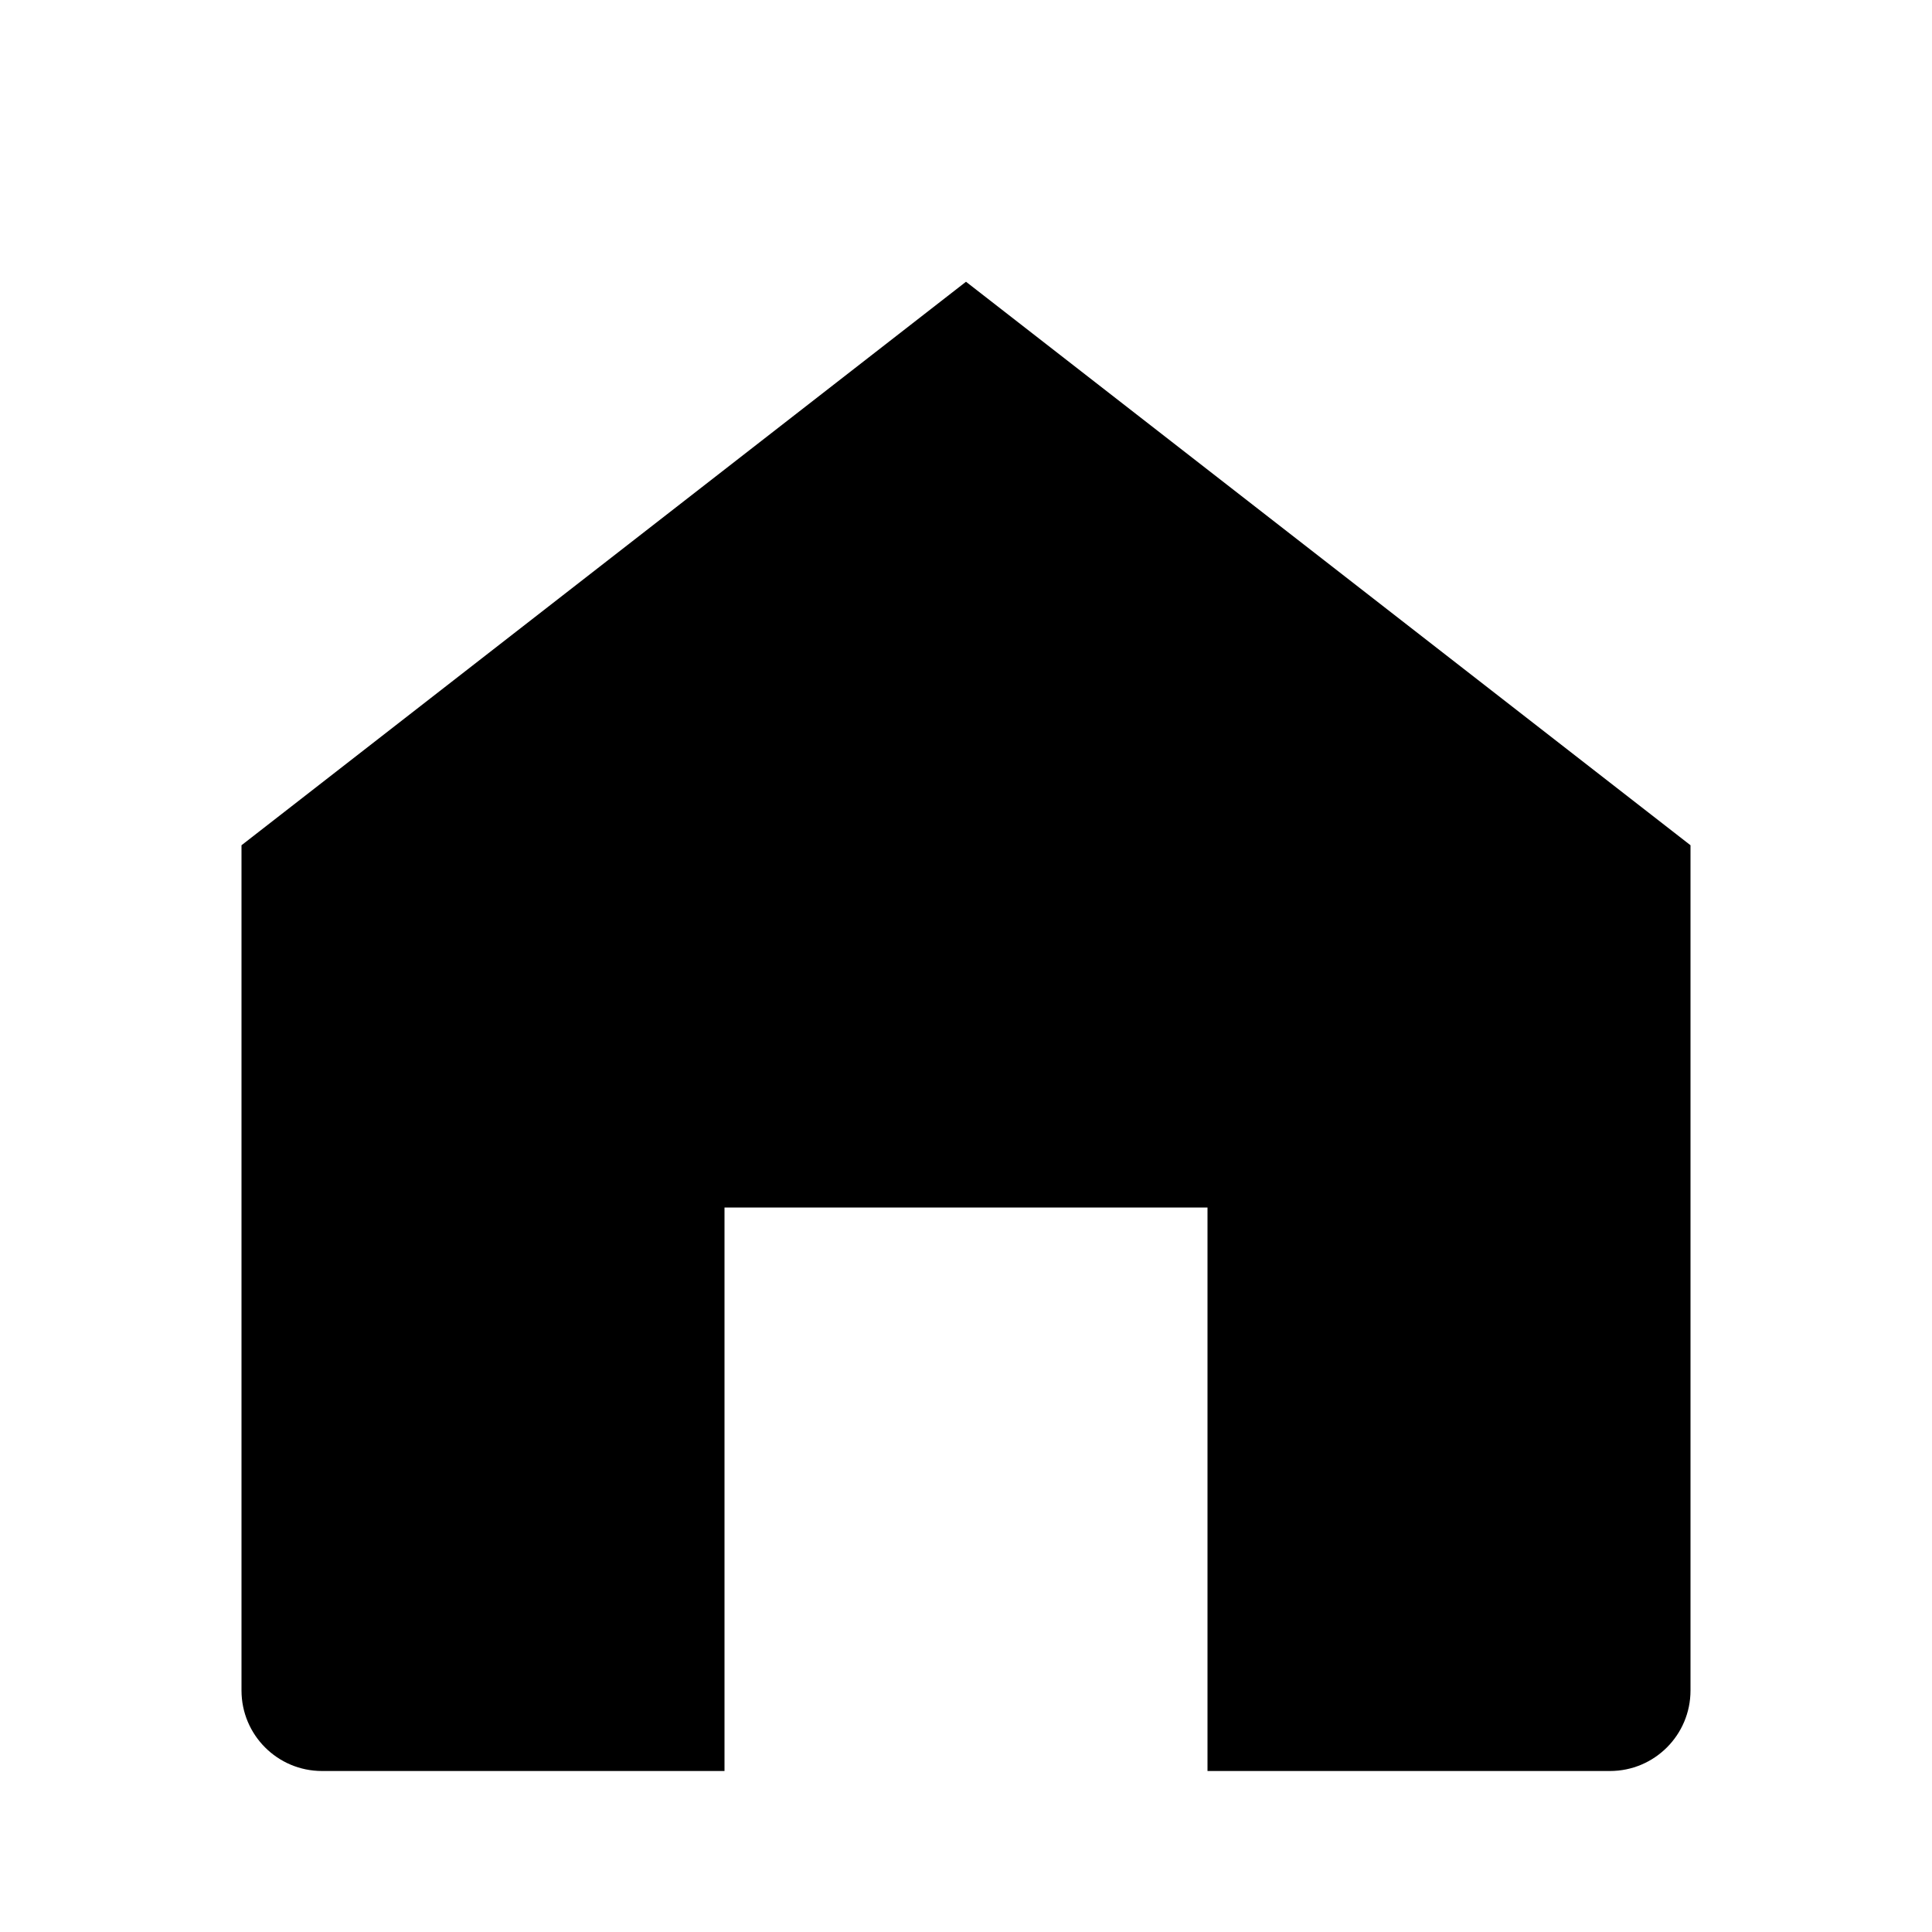
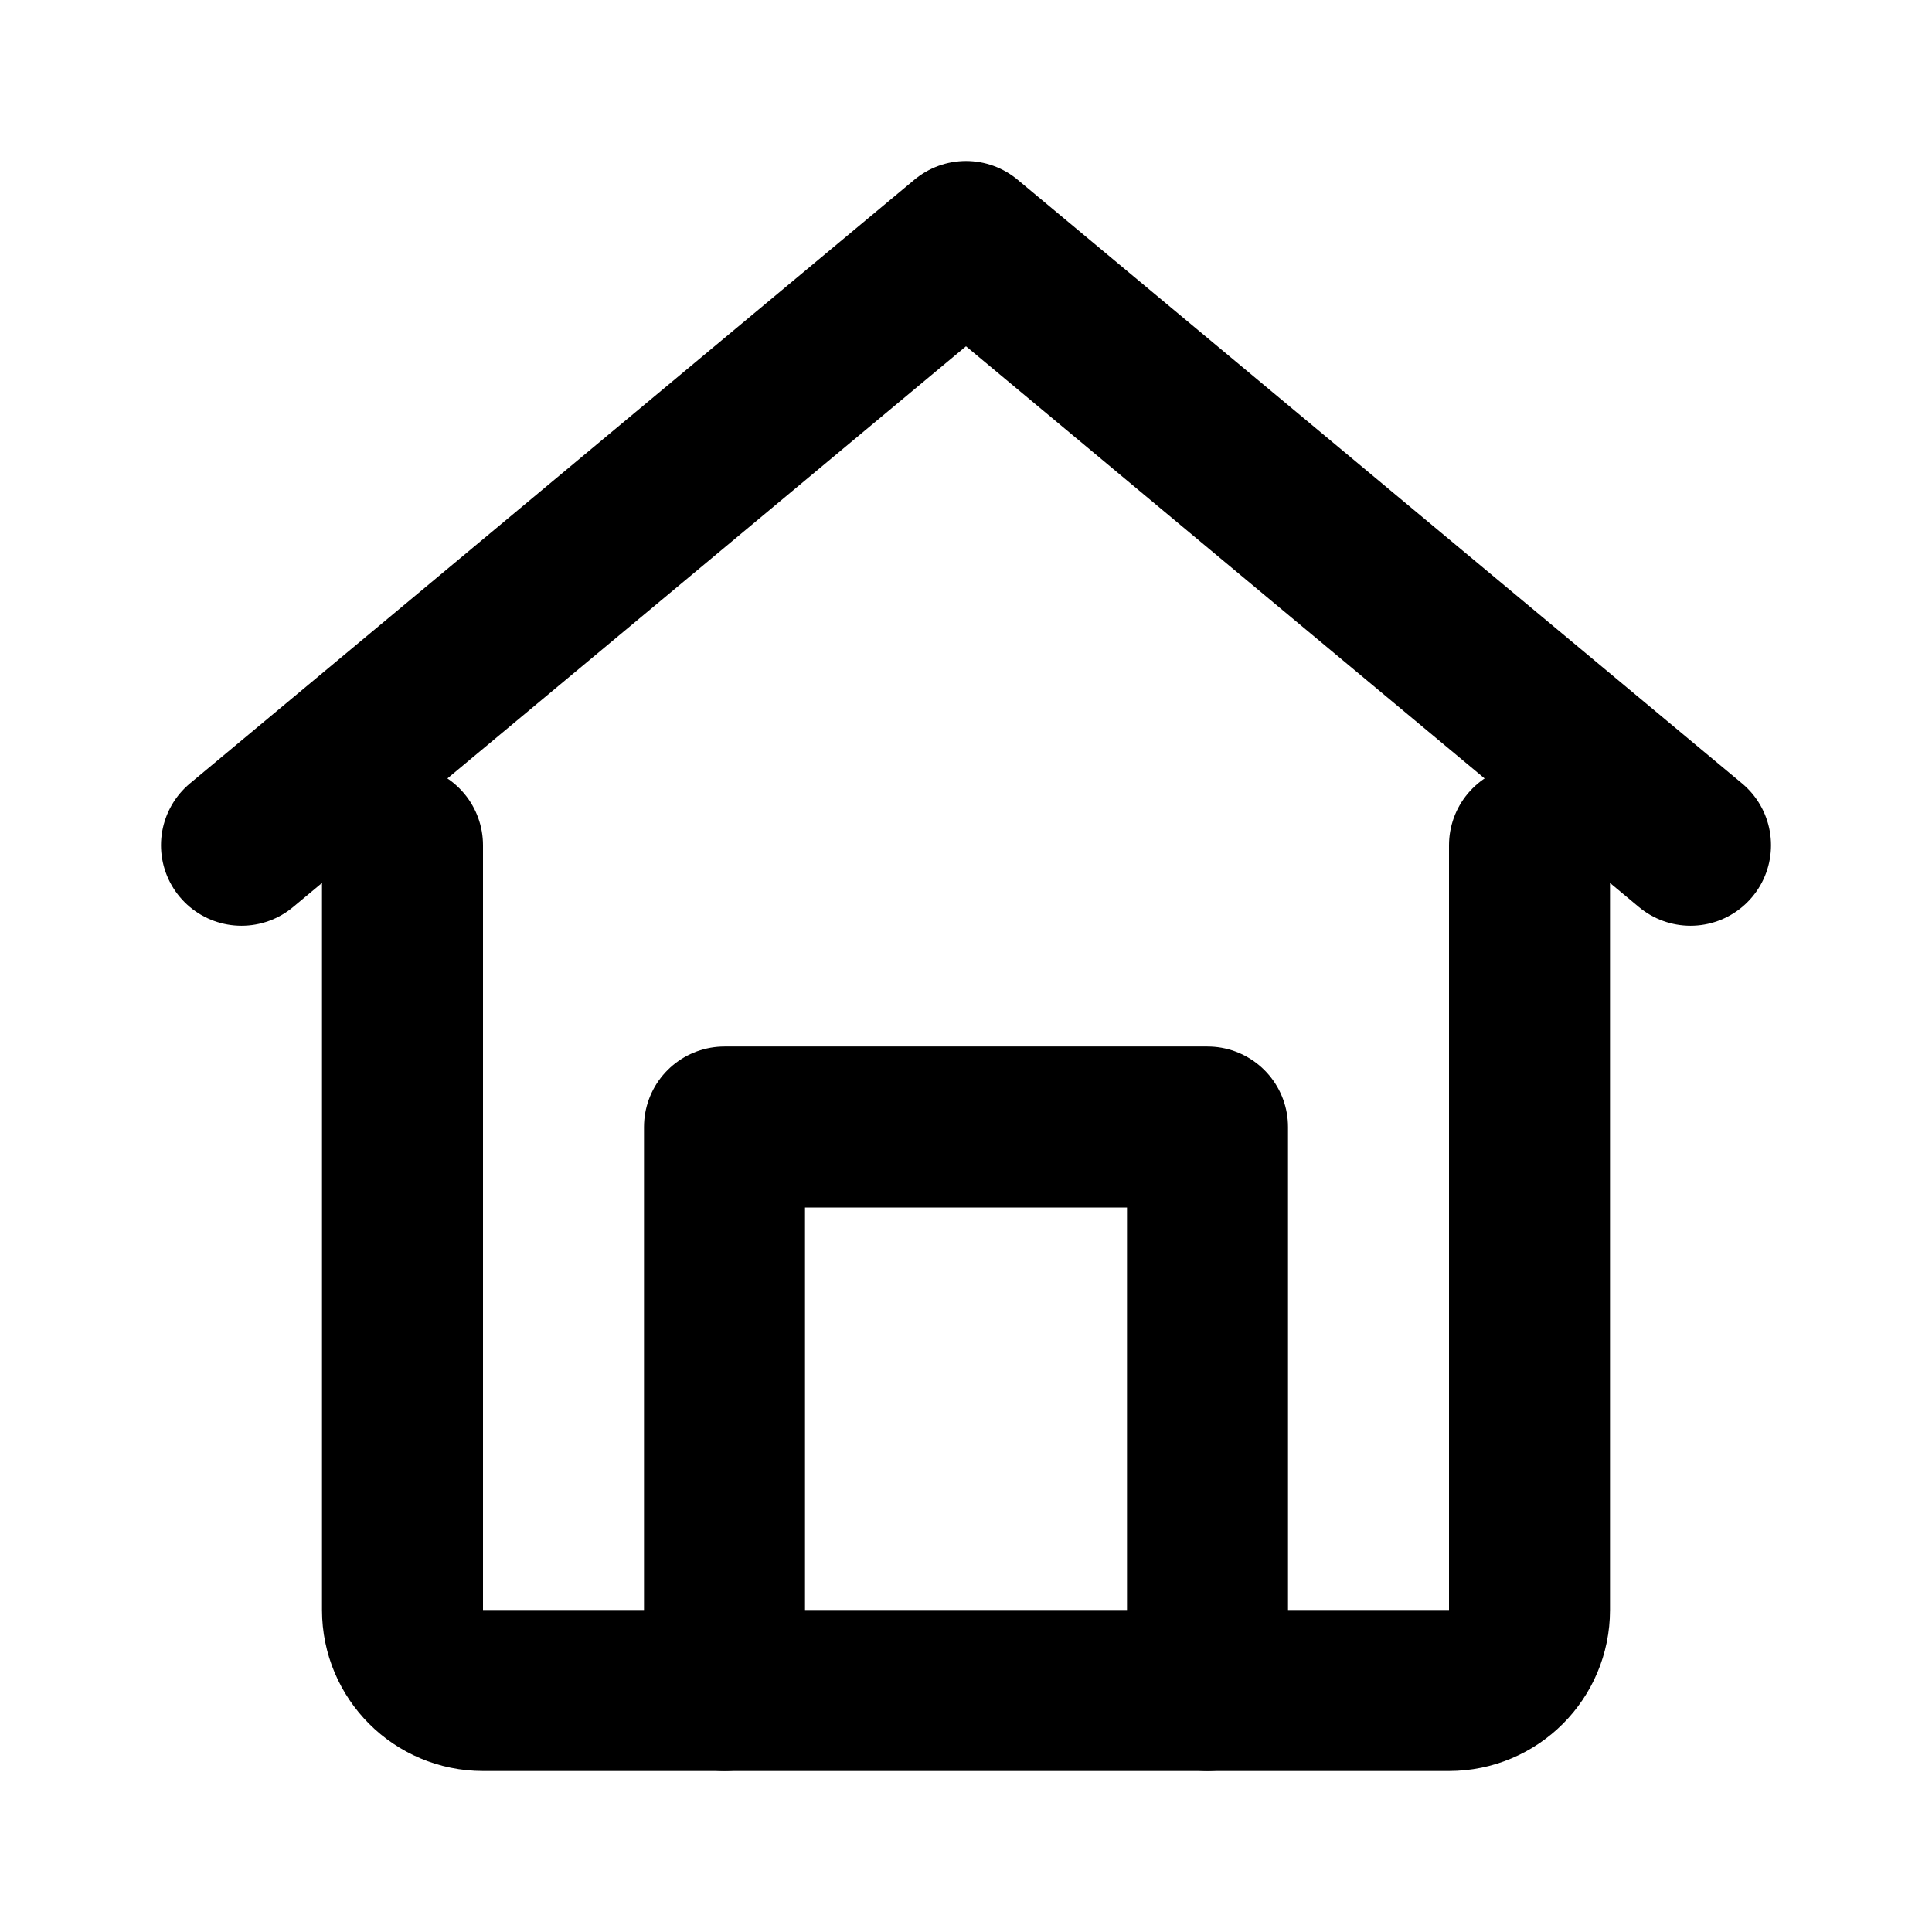
- <svg xmlns="http://www.w3.org/2000/svg" viewBox="0 0 24 24">
-   <path d="M3 10.5l9-7 9 7V21a1 1 0 0 1-1 1h-5v-7H9v7H4a1 1 0 0 1-1-1V10.5z" />
+ <svg xmlns="http://www.w3.org/2000/svg" viewBox="0 0 24 24" fill="none" stroke="currentColor" stroke-width="2" stroke-linecap="round" stroke-linejoin="round">
+   <path d="M3 10.5L12 3l9 7.5" />
+   <path d="M5 10.5V20a1 1 0 0 0 1 1h12a1 1 0 0 0 1-1v-9.5" />
+   <path d="M9 21V14h6v7" />
</svg>
